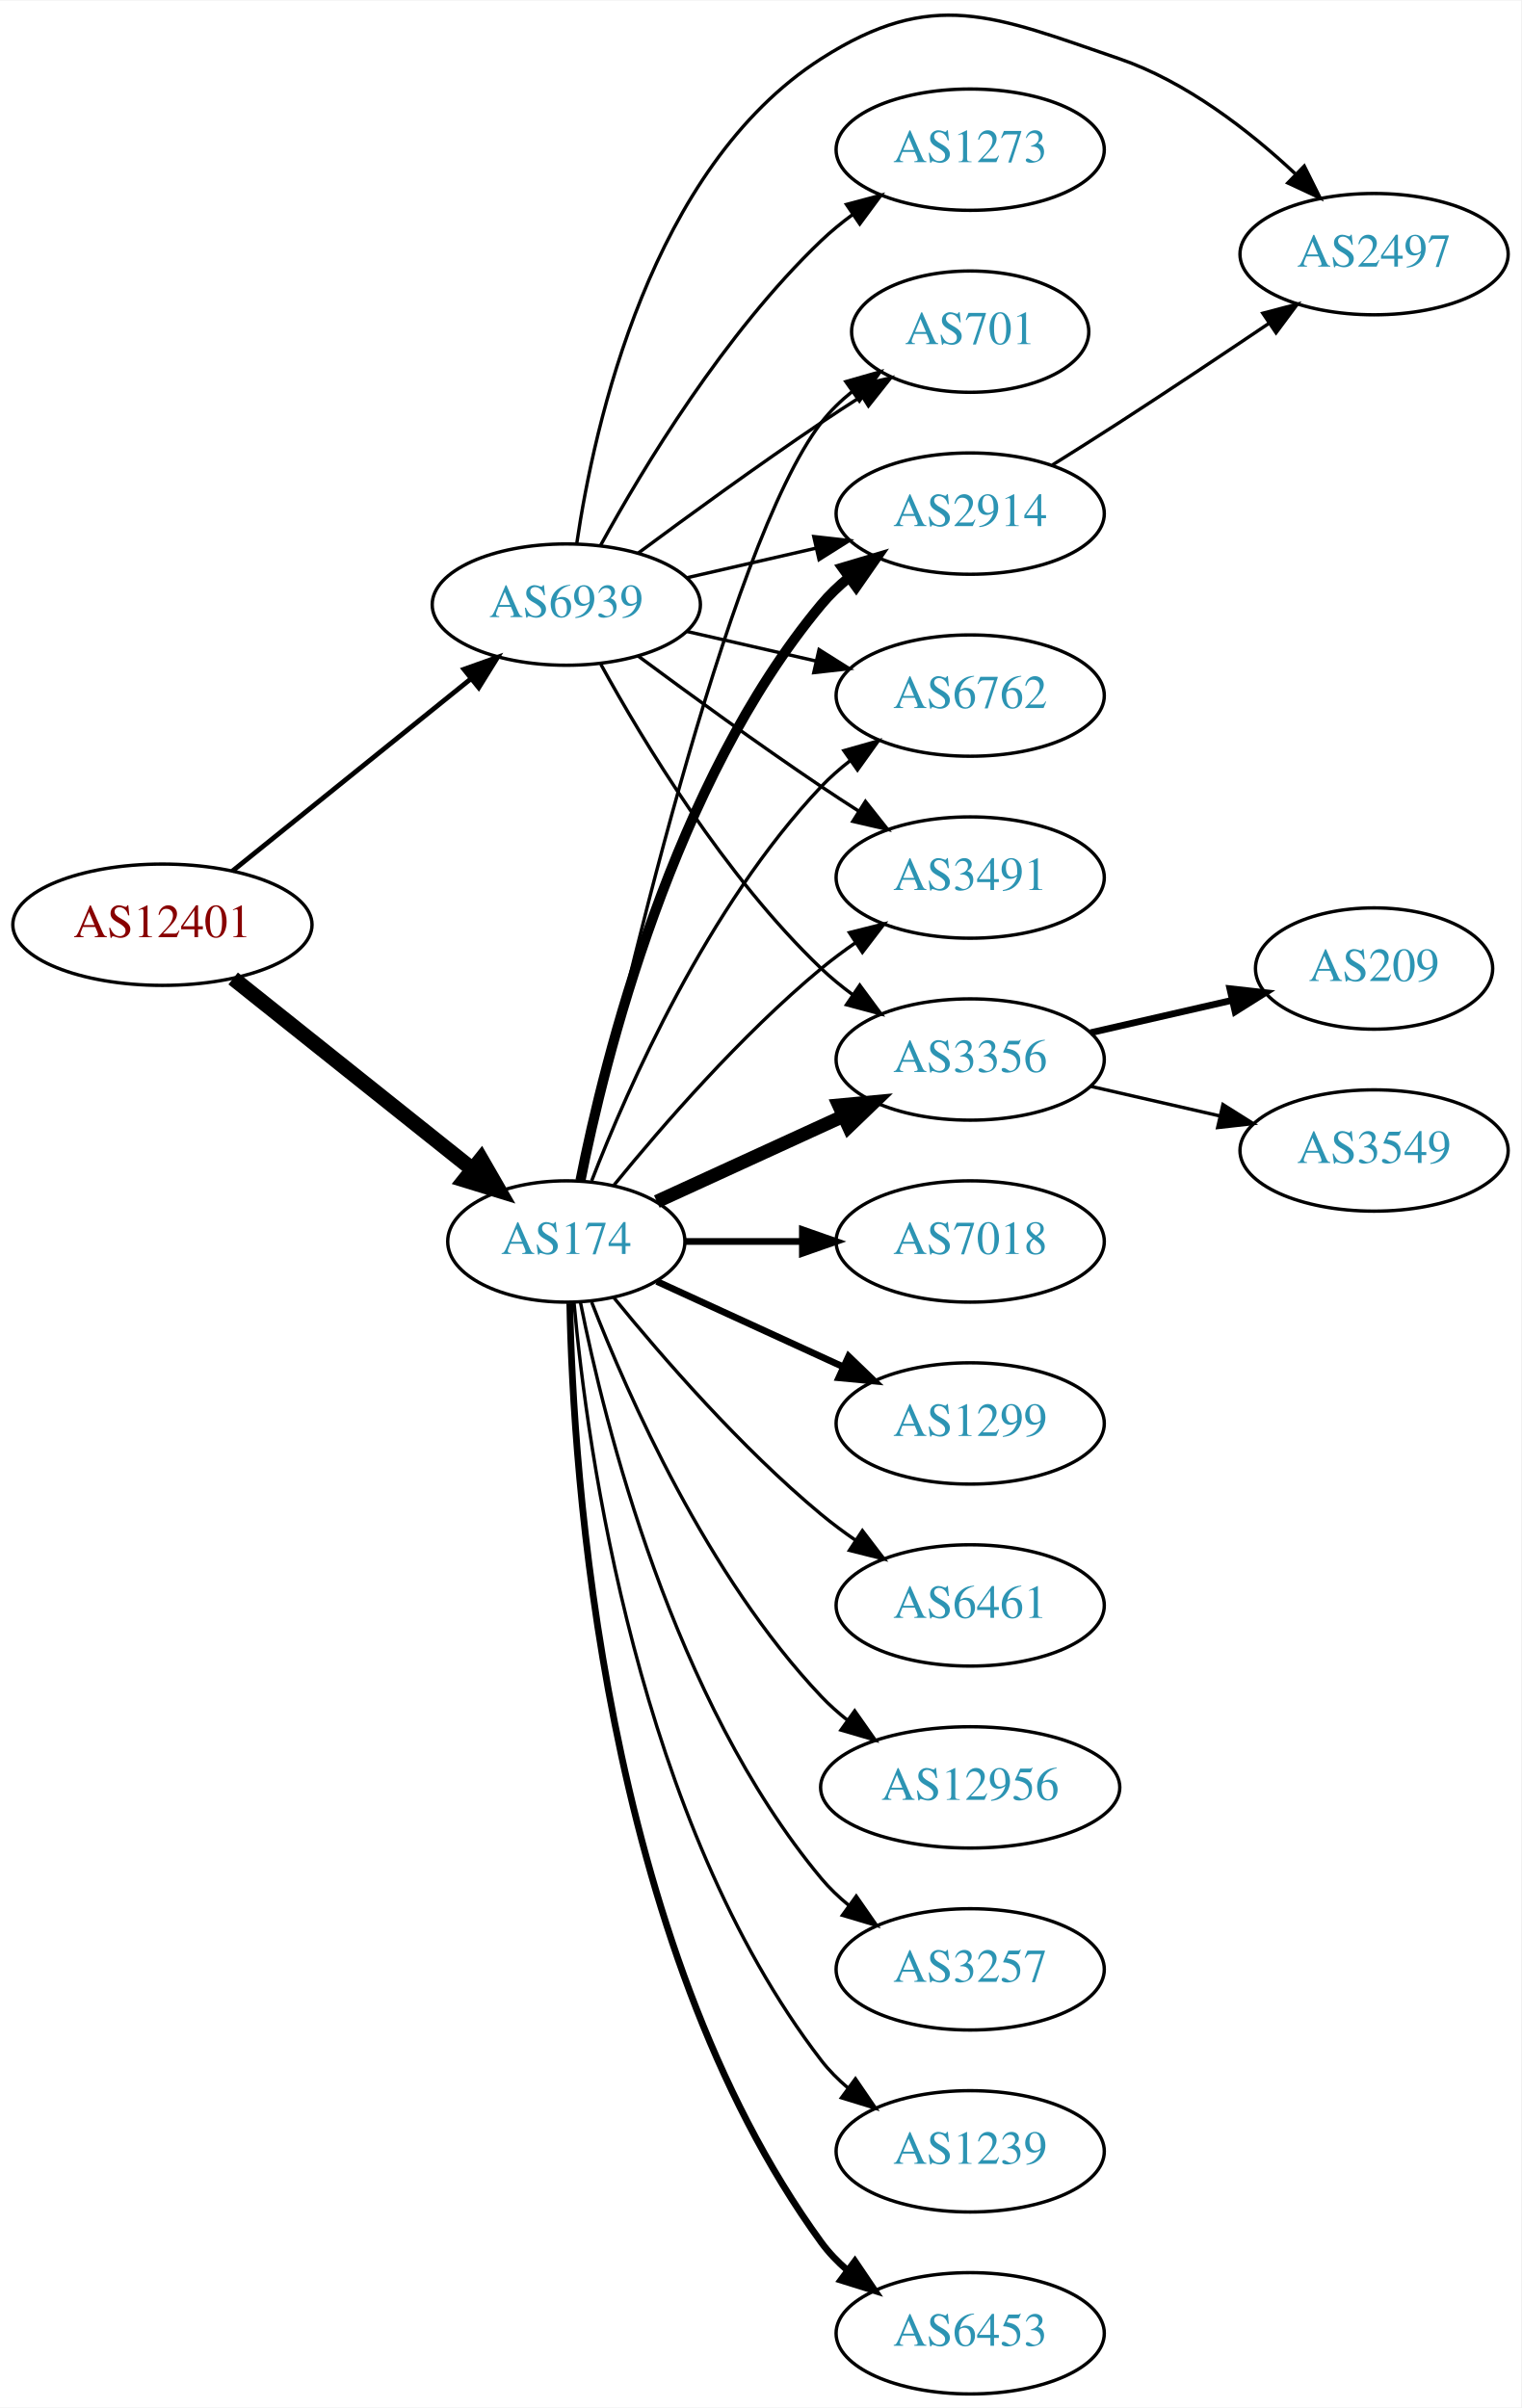
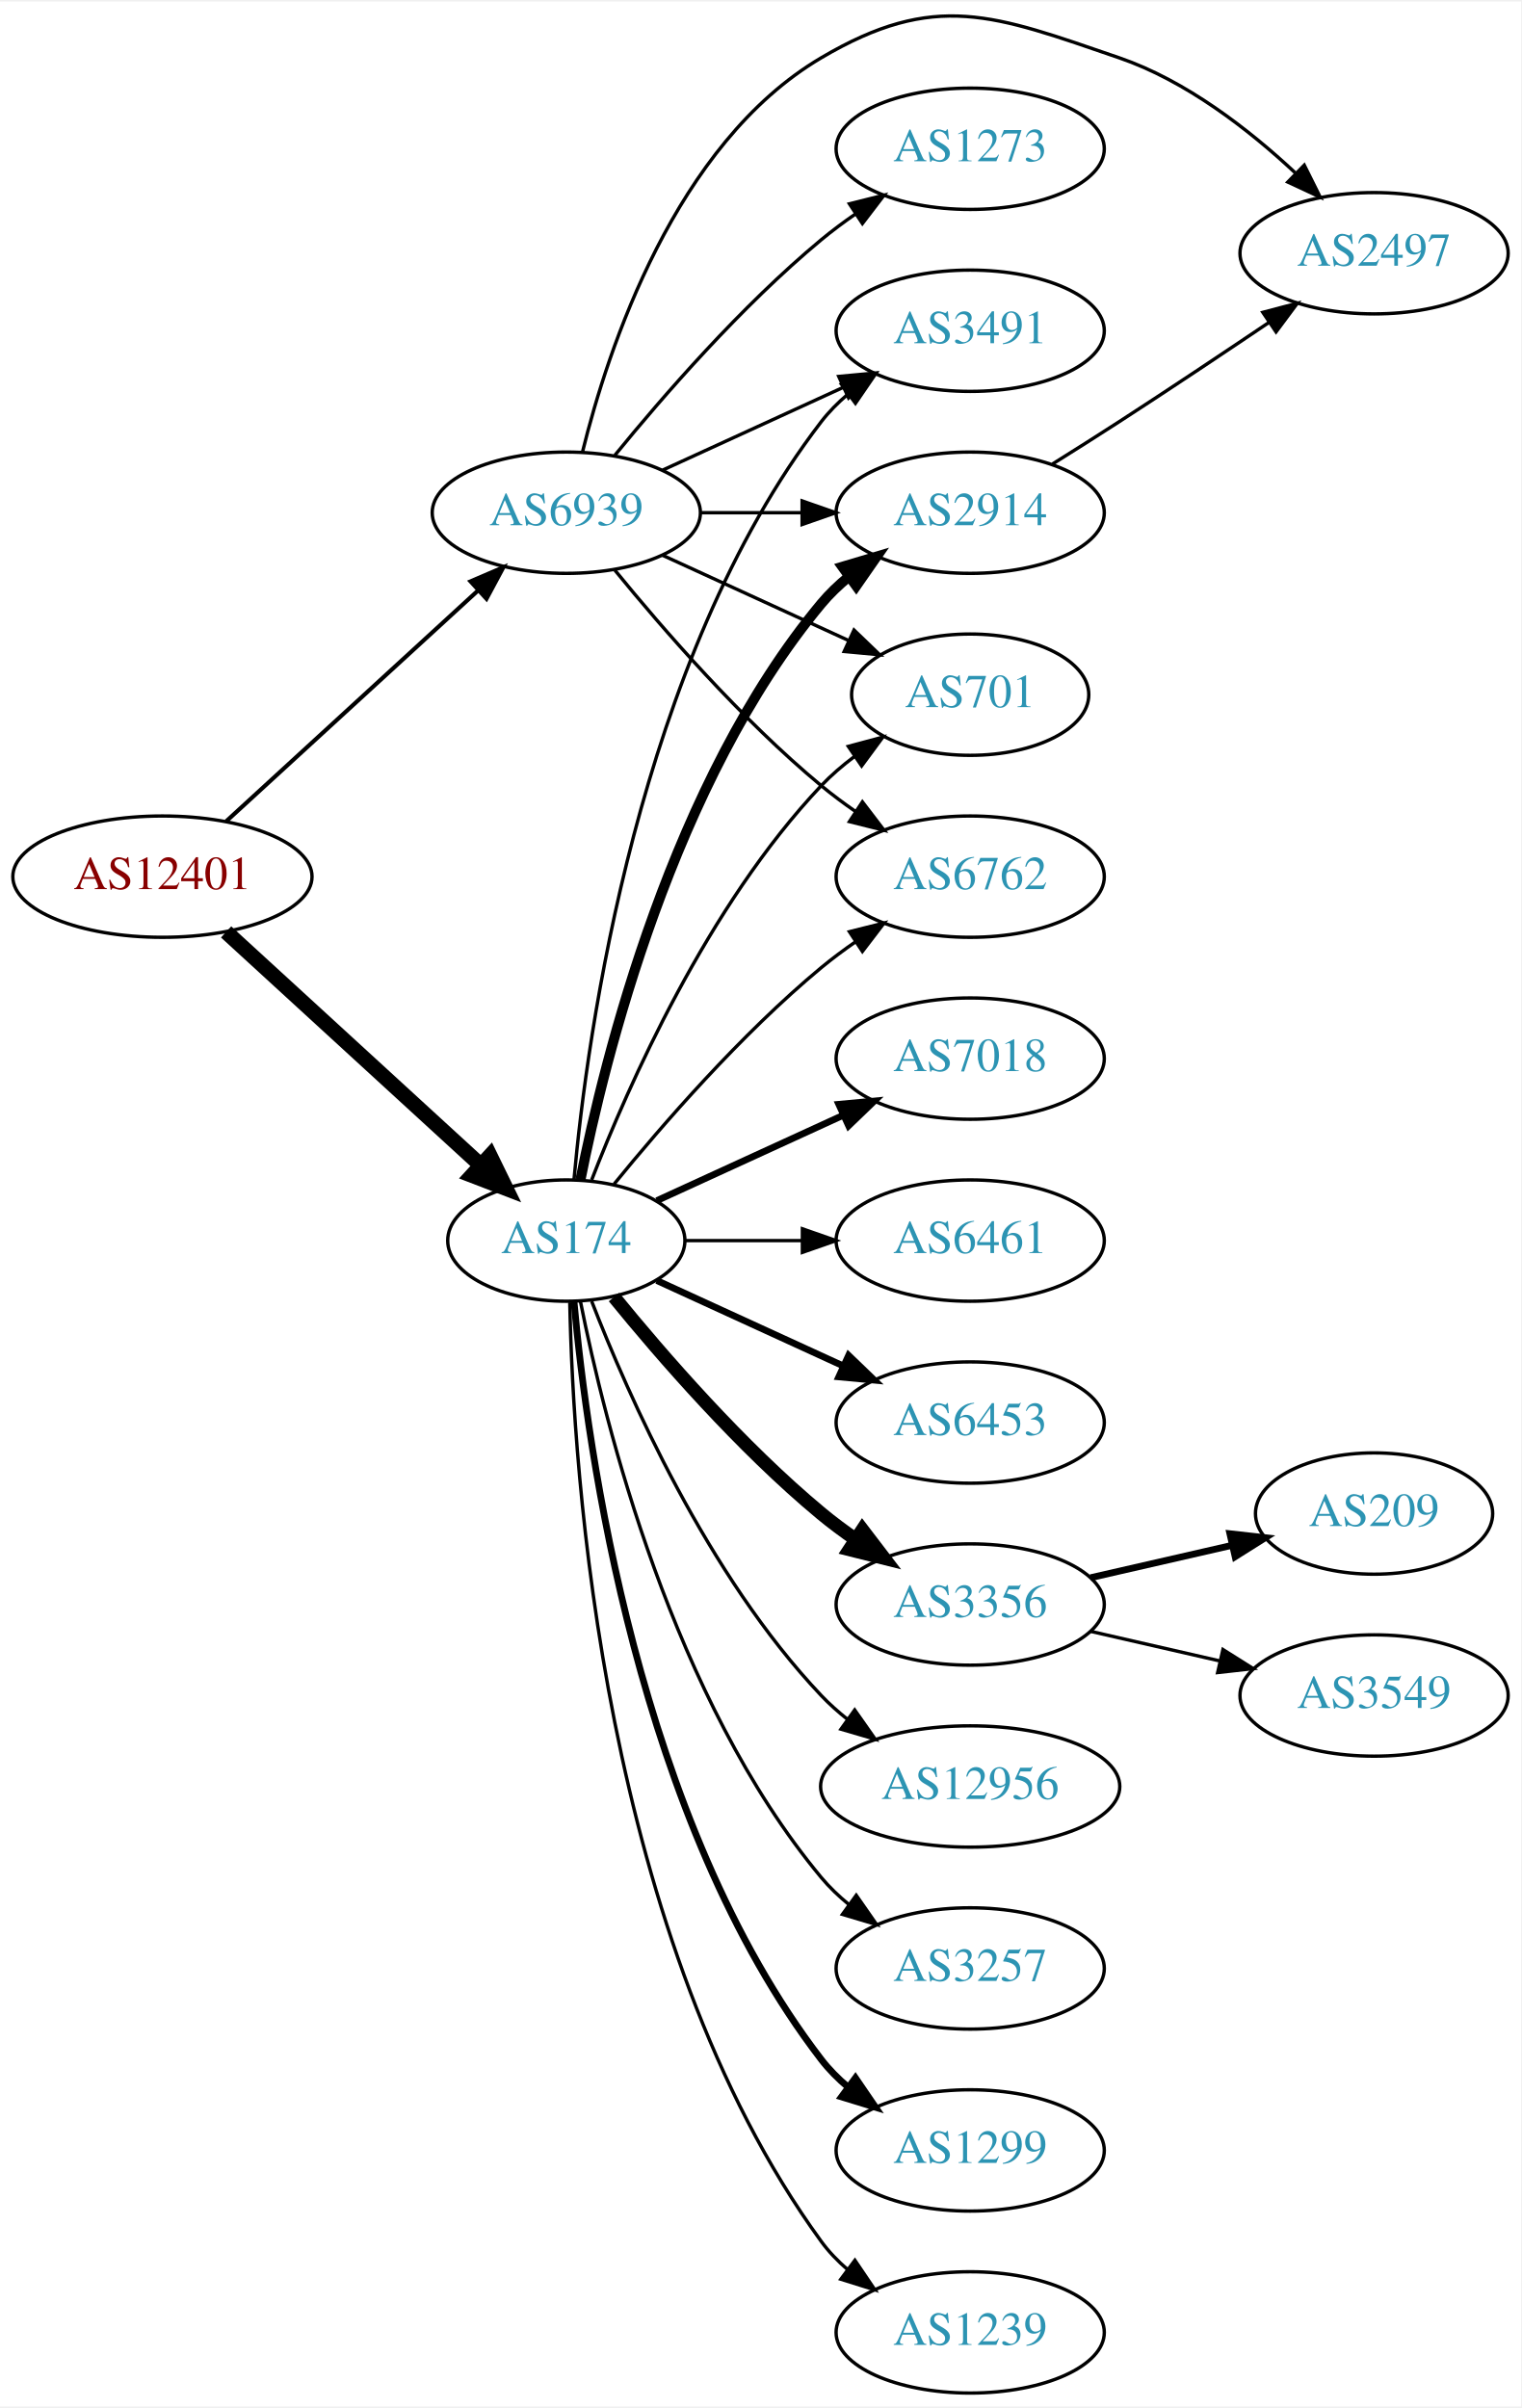
- <svg xmlns="http://www.w3.org/2000/svg" xmlns:xlink="http://www.w3.org/1999/xlink" width="451pt" height="714pt" viewBox="0.00 0.00 451.37 714.25">
-   <g id="graph0" class="graph" transform="scale(1 1) rotate(0) translate(4 710.249)">
-     <polygon fill="white" stroke="none" points="-4,4 -4,-710.249 447.37,-710.249 447.37,4 -4,4" />
+ <svg xmlns="http://www.w3.org/2000/svg" xmlns:xlink="http://www.w3.org/1999/xlink" width="451pt" height="714pt" viewBox="0.00 0.00 451.37 713.71">
+   <g id="graph0" class="graph" transform="scale(1 1) rotate(0) translate(4 709.712)">
+     <polygon fill="white" stroke="none" points="-4,4 -4,-709.712 447.37,-709.712 447.37,4 -4,4" />
    <g id="node1" class="node">
      <g id="a_node1">
        <a xlink:href="/asn/12401" xlink:title="AS12401 ~ internic Datenkommunikations GmbH. [AT]">
-           <ellipse fill="#ffffff" stroke="black" cx="44.196" cy="-436" rx="44.393" ry="18" />
-           <text text-anchor="middle" x="44.196" y="-432.3" font-family="Times,serif" font-size="14.00" fill="#880000">AS12401</text>
+           <ellipse fill="#ffffff" stroke="black" cx="44.196" cy="-450" rx="44.393" ry="18" />
+           <text text-anchor="middle" x="44.196" y="-446.3" font-family="Times,serif" font-size="14.00" fill="#880000">AS12401</text>
        </a>
      </g>
    </g>
    <g id="node2" class="node">
      <g id="a_node2">
        <a xlink:href="/asn/174" xlink:title="AS174 ~ Cogent Communications [US]">
          <ellipse fill="#ffffff" stroke="black" cx="164.039" cy="-342" rx="35.194" ry="18" />
          <text text-anchor="middle" x="164.039" y="-338.3" font-family="Times,serif" font-size="14.00" fill="#2c94b3">AS174</text>
        </a>
      </g>
    </g>
    <g id="edge1" class="edge">
-       <path fill="none" stroke="black" stroke-width="4.5" d="M65.186,-420.054C84.751,-404.448 114.68,-380.574 136.287,-363.339" />
-       <polygon fill="black" stroke="black" stroke-width="4.5" points="138.759,-366.404 144.122,-357.09 133.849,-360.247 138.759,-366.404" />
+       <path fill="none" stroke="black" stroke-width="4.5" d="M63.094,-433.597C83.252,-415.122 116.129,-384.991 138.632,-364.368" />
+       <polygon fill="black" stroke="black" stroke-width="4.5" points="141.409,-367.164 146.121,-357.504 136.089,-361.358 141.409,-367.164" />
    </g>
    <g id="node3" class="node">
      <g id="a_node3">
        <a xlink:href="/asn/6939" xlink:title="AS6939 ~ Hurricane Electric LLC [US]">
-           <ellipse fill="#ffffff" stroke="black" cx="164.039" cy="-531" rx="39.794" ry="18" />
-           <text text-anchor="middle" x="164.039" y="-527.3" font-family="Times,serif" font-size="14.00" fill="#2c94b3">AS6939</text>
+           <ellipse fill="#ffffff" stroke="black" cx="164.039" cy="-558" rx="39.794" ry="18" />
+           <text text-anchor="middle" x="164.039" y="-554.3" font-family="Times,serif" font-size="14.00" fill="#2c94b3">AS6939</text>
        </a>
      </g>
    </g>
    <g id="edge2" class="edge">
-       <path fill="none" stroke="black" stroke-width="1.432" d="M64.92,-451.901C84.325,-467.544 114.111,-491.557 135.775,-509.021" />
-       <polygon fill="black" stroke="black" stroke-width="1.432" points="133.66,-511.812 143.642,-515.363 138.054,-506.362 133.66,-511.812" />
+       <path fill="none" stroke="black" stroke-width="1.227" d="M63.094,-466.403C83.022,-484.667 115.38,-514.322 137.857,-534.921" />
+       <polygon fill="black" stroke="black" stroke-width="1.227" points="135.622,-537.62 145.359,-541.797 140.351,-532.46 135.622,-537.62" />
    </g>
    <g id="node4" class="node">
      <g id="a_node4">
-         <a xlink:href="/asn/3356" xlink:title="AS3356 ~ Level 3 Parent, LLC [US]">
-           <ellipse fill="#ffffff" stroke="black" cx="283.881" cy="-396" rx="39.794" ry="18" />
-           <text text-anchor="middle" x="283.881" y="-392.3" font-family="Times,serif" font-size="14.00" fill="#2c94b3">AS3356</text>
+         <a xlink:href="/asn/6453" xlink:title="AS6453 ~ TATA COMMUNICATIONS (AMERICA) INC [US]">
+           <ellipse fill="#ffffff" stroke="black" cx="283.881" cy="-288" rx="39.794" ry="18" />
+           <text text-anchor="middle" x="283.881" y="-284.3" font-family="Times,serif" font-size="14.00" fill="#2c94b3">AS6453</text>
        </a>
      </g>
    </g>
    <g id="edge3" class="edge">
-       <path fill="none" stroke="black" stroke-width="4" d="M190.9,-353.851C207.02,-361.238 228.023,-370.862 245.888,-379.048" />
-       <polygon fill="black" stroke="black" stroke-width="4" points="244.89,-382.441 255.439,-383.425 247.806,-376.077 244.89,-382.441" />
+       <path fill="none" stroke="black" stroke-width="2" d="M190.9,-330.149C207.02,-322.762 228.023,-313.138 245.888,-304.952" />
+       <polygon fill="black" stroke="black" stroke-width="2" points="247.806,-307.923 255.439,-300.575 244.89,-301.559 247.806,-307.923" />
    </g>
    <g id="node5" class="node">
      <g id="a_node5">
+         <a xlink:href="/asn/3491" xlink:title="AS3491 ~ PCCW Global, Inc. [US]">
+           <ellipse fill="#ffffff" stroke="black" cx="283.881" cy="-612" rx="39.794" ry="18" />
+           <text text-anchor="middle" x="283.881" y="-608.3" font-family="Times,serif" font-size="14.00" fill="#2c94b3">AS3491</text>
+         </a>
+       </g>
+     </g>
+     <g id="edge4" class="edge">
+       <path fill="none" stroke="black" d="M166.323,-360.117C170.221,-403.332 185.238,-514.131 239.685,-585 241.975,-587.981 244.695,-590.716 247.639,-593.205" />
+       <polygon fill="black" stroke="black" points="245.686,-596.113 255.816,-599.218 249.833,-590.473 245.686,-596.113" />
+     </g>
+     <g id="node6" class="node">
+       <g id="a_node6">
+         <a xlink:href="/asn/3356" xlink:title="AS3356 ~ Level 3 Parent, LLC [US]">
+           <ellipse fill="#ffffff" stroke="black" cx="283.881" cy="-234" rx="39.794" ry="18" />
+           <text text-anchor="middle" x="283.881" y="-230.3" font-family="Times,serif" font-size="14.00" fill="#2c94b3">AS3356</text>
+         </a>
+       </g>
+     </g>
+     <g id="edge5" class="edge">
+       <path fill="none" stroke="black" stroke-width="4" d="M178.196,-325.257C192.281,-307.961 215.84,-280.777 239.685,-261 242.901,-258.332 246.402,-255.73 249.972,-253.259" />
+       <polygon fill="black" stroke="black" stroke-width="4" points="251.896,-256.183 258.329,-247.764 248.05,-250.334 251.896,-256.183" />
+     </g>
+     <g id="node7" class="node">
+       <g id="a_node7">
+         <a xlink:href="/asn/12956" xlink:title="AS12956 ~ TELXIUS [ES]">
+           <ellipse fill="#ffffff" stroke="black" cx="283.881" cy="-180" rx="44.393" ry="18" />
+           <text text-anchor="middle" x="283.881" y="-176.3" font-family="Times,serif" font-size="14.00" fill="#2c94b3">AS12956</text>
+         </a>
+       </g>
+     </g>
+     <g id="edge6" class="edge">
+       <path fill="none" stroke="black" d="M171.562,-324.006C182.312,-296.272 205.969,-242.571 239.685,-207 242.069,-204.485 244.736,-202.107 247.542,-199.883" />
+       <polygon fill="black" stroke="black" points="249.611,-202.707 255.704,-194.039 245.535,-197.015 249.611,-202.707" />
+     </g>
+     <g id="node8" class="node">
+       <g id="a_node8">
+         <a xlink:href="/asn/3257" xlink:title="AS3257 ~ GTT [DE]">
+           <ellipse fill="#ffffff" stroke="black" cx="283.881" cy="-126" rx="39.794" ry="18" />
+           <text text-anchor="middle" x="283.881" y="-122.3" font-family="Times,serif" font-size="14.00" fill="#2c94b3">AS3257</text>
+         </a>
+       </g>
+     </g>
+     <g id="edge7" class="edge">
+       <path fill="none" stroke="black" d="M168.237,-323.927C175.401,-287.859 195.675,-205.875 239.685,-153 242.09,-150.111 244.886,-147.437 247.879,-144.987" />
+       <polygon fill="black" stroke="black" points="250.069,-147.723 256.122,-139.027 245.967,-142.05 250.069,-147.723" />
+     </g>
+     <g id="node9" class="node">
+       <g id="a_node9">
+         <a xlink:href="/asn/1299" xlink:title="AS1299 ~ Telia Carrier [EU]">
+           <ellipse fill="#ffffff" stroke="black" cx="283.881" cy="-72" rx="39.794" ry="18" />
+           <text text-anchor="middle" x="283.881" y="-68.3" font-family="Times,serif" font-size="14.00" fill="#2c94b3">AS1299</text>
+         </a>
+       </g>
+     </g>
+     <g id="edge8" class="edge">
+       <path fill="none" stroke="black" stroke-width="2" d="M166.323,-323.883C170.221,-280.668 185.238,-169.869 239.685,-99 241.975,-96.019 244.695,-93.284 247.639,-90.796" />
+       <polygon fill="black" stroke="black" stroke-width="2" points="249.833,-93.527 255.816,-84.782 245.686,-87.888 249.833,-93.527" />
+     </g>
+     <g id="node10" class="node">
+       <g id="a_node10">
        <a xlink:href="/asn/2914" xlink:title="AS2914 ~ NTT America, Inc. [US]">
          <ellipse fill="#ffffff" stroke="black" cx="283.881" cy="-558" rx="39.794" ry="18" />
          <text text-anchor="middle" x="283.881" y="-554.3" font-family="Times,serif" font-size="14.00" fill="#2c94b3">AS2914</text>
        </a>
      </g>
    </g>
-     <g id="edge4" class="edge">
+     <g id="edge9" class="edge">
      <path fill="none" stroke="black" stroke-width="3" d="M168.237,-360.073C175.401,-396.141 195.675,-478.125 239.685,-531 242.09,-533.889 244.886,-536.563 247.879,-539.013" />
      <polygon fill="black" stroke="black" stroke-width="3" points="245.967,-541.95 256.122,-544.973 250.069,-536.277 245.967,-541.95" />
-     </g>
-     <g id="node6" class="node">
-       <g id="a_node6">
-         <a xlink:href="/asn/7018" xlink:title="AS7018 ~ AT&amp;T Services, Inc. [US]">
-           <ellipse fill="#ffffff" stroke="black" cx="283.881" cy="-342" rx="39.794" ry="18" />
-           <text text-anchor="middle" x="283.881" y="-338.3" font-family="Times,serif" font-size="14.00" fill="#2c94b3">AS7018</text>
-         </a>
-       </g>
-     </g>
-     <g id="edge5" class="edge">
-       <path fill="none" stroke="black" stroke-width="2" d="M199.44,-342C210.264,-342 222.432,-342 234.059,-342" />
-       <polygon fill="black" stroke="black" stroke-width="2" points="234.09,-345.5 244.09,-342 234.09,-338.5 234.09,-345.5" />
-     </g>
-     <g id="node7" class="node">
-       <g id="a_node7">
-         <a xlink:href="/asn/1299" xlink:title="AS1299 ~ Telia Carrier [EU]">
-           <ellipse fill="#ffffff" stroke="black" cx="283.881" cy="-288" rx="39.794" ry="18" />
-           <text text-anchor="middle" x="283.881" y="-284.3" font-family="Times,serif" font-size="14.00" fill="#2c94b3">AS1299</text>
-         </a>
-       </g>
-     </g>
-     <g id="edge6" class="edge">
-       <path fill="none" stroke="black" stroke-width="2" d="M190.9,-330.149C207.02,-322.762 228.023,-313.138 245.888,-304.952" />
-       <polygon fill="black" stroke="black" stroke-width="2" points="247.806,-307.923 255.439,-300.575 244.89,-301.559 247.806,-307.923" />
-     </g>
-     <g id="node8" class="node">
-       <g id="a_node8">
-         <a xlink:href="/asn/6461" xlink:title="AS6461 ~ Zayo Bandwidth [US]">
-           <ellipse fill="#ffffff" stroke="black" cx="283.881" cy="-234" rx="39.794" ry="18" />
-           <text text-anchor="middle" x="283.881" y="-230.3" font-family="Times,serif" font-size="14.00" fill="#2c94b3">AS6461</text>
-         </a>
-       </g>
-     </g>
-     <g id="edge7" class="edge">
-       <path fill="none" stroke="black" d="M178.196,-325.257C192.281,-307.961 215.84,-280.777 239.685,-261 242.901,-258.332 246.402,-255.73 249.972,-253.259" />
-       <polygon fill="black" stroke="black" points="251.896,-256.183 258.329,-247.764 248.05,-250.334 251.896,-256.183" />
-     </g>
-     <g id="node9" class="node">
-       <g id="a_node9">
-         <a xlink:href="/asn/12956" xlink:title="AS12956 ~ TELXIUS [ES]">
-           <ellipse fill="#ffffff" stroke="black" cx="283.881" cy="-180" rx="44.393" ry="18" />
-           <text text-anchor="middle" x="283.881" y="-176.3" font-family="Times,serif" font-size="14.00" fill="#2c94b3">AS12956</text>
-         </a>
-       </g>
-     </g>
-     <g id="edge8" class="edge">
-       <path fill="none" stroke="black" d="M171.562,-324.006C182.312,-296.272 205.969,-242.571 239.685,-207 242.069,-204.485 244.736,-202.107 247.542,-199.883" />
-       <polygon fill="black" stroke="black" points="249.611,-202.707 255.704,-194.039 245.535,-197.015 249.611,-202.707" />
-     </g>
-     <g id="node10" class="node">
-       <g id="a_node10">
-         <a xlink:href="/asn/3257" xlink:title="AS3257 ~ GTT [DE]">
-           <ellipse fill="#ffffff" stroke="black" cx="283.881" cy="-126" rx="39.794" ry="18" />
-           <text text-anchor="middle" x="283.881" y="-122.3" font-family="Times,serif" font-size="14.00" fill="#2c94b3">AS3257</text>
-         </a>
-       </g>
-     </g>
-     <g id="edge9" class="edge">
-       <path fill="none" stroke="black" d="M168.237,-323.927C175.401,-287.859 195.675,-205.875 239.685,-153 242.09,-150.111 244.886,-147.437 247.879,-144.987" />
-       <polygon fill="black" stroke="black" points="250.069,-147.723 256.122,-139.027 245.967,-142.05 250.069,-147.723" />
    </g>
    <g id="node11" class="node">
      <g id="a_node11">
        <a xlink:href="/asn/1239" xlink:title="AS1239 ~ Sprint [US]">
-           <ellipse fill="#ffffff" stroke="black" cx="283.881" cy="-72" rx="39.794" ry="18" />
-           <text text-anchor="middle" x="283.881" y="-68.3" font-family="Times,serif" font-size="14.00" fill="#2c94b3">AS1239</text>
+           <ellipse fill="#ffffff" stroke="black" cx="283.881" cy="-18" rx="39.794" ry="18" />
+           <text text-anchor="middle" x="283.881" y="-14.3" font-family="Times,serif" font-size="14.00" fill="#2c94b3">AS1239</text>
        </a>
      </g>
    </g>
    <g id="edge10" class="edge">
-       <path fill="none" stroke="black" d="M166.323,-323.883C170.221,-280.668 185.238,-169.869 239.685,-99 241.975,-96.019 244.695,-93.284 247.639,-90.796" />
-       <polygon fill="black" stroke="black" points="249.833,-93.527 255.816,-84.782 245.686,-87.888 249.833,-93.527" />
+       <path fill="none" stroke="black" d="M165.071,-323.663C166.044,-273.921 174.763,-134.194 239.685,-45 241.897,-41.961 244.565,-39.187 247.477,-36.674" />
+       <polygon fill="black" stroke="black" points="249.672,-39.403 255.608,-30.627 245.495,-33.786 249.672,-39.403" />
    </g>
    <g id="node12" class="node">
      <g id="a_node12">
-         <a xlink:href="/asn/6453" xlink:title="AS6453 ~ TATA COMMUNICATIONS (AMERICA) INC [US]">
-           <ellipse fill="#ffffff" stroke="black" cx="283.881" cy="-18" rx="39.794" ry="18" />
-           <text text-anchor="middle" x="283.881" y="-14.3" font-family="Times,serif" font-size="14.00" fill="#2c94b3">AS6453</text>
+         <a xlink:href="/asn/701" xlink:title="AS701 ~ UUNET [US]">
+           <ellipse fill="#ffffff" stroke="black" cx="283.881" cy="-504" rx="35.194" ry="18" />
+           <text text-anchor="middle" x="283.881" y="-500.3" font-family="Times,serif" font-size="14.00" fill="#2c94b3">AS701</text>
        </a>
      </g>
    </g>
    <g id="edge11" class="edge">
-       <path fill="none" stroke="black" stroke-width="2" d="M165.071,-323.663C166.044,-273.921 174.763,-134.194 239.685,-45 241.897,-41.961 244.565,-39.187 247.477,-36.674" />
-       <polygon fill="black" stroke="black" stroke-width="2" points="249.672,-39.403 255.608,-30.627 245.495,-33.786 249.672,-39.403" />
+       <path fill="none" stroke="black" d="M171.562,-359.994C182.312,-387.728 205.969,-441.429 239.685,-477 242.628,-480.105 246.001,-483.001 249.537,-485.655" />
+       <polygon fill="black" stroke="black" points="247.722,-488.654 257.956,-491.397 251.666,-482.871 247.722,-488.654" />
    </g>
    <g id="node13" class="node">
      <g id="a_node13">
-         <a xlink:href="/asn/701" xlink:title="AS701 ~ UUNET [US]">
-           <ellipse fill="#ffffff" stroke="black" cx="283.881" cy="-612" rx="35.194" ry="18" />
-           <text text-anchor="middle" x="283.881" y="-608.3" font-family="Times,serif" font-size="14.00" fill="#2c94b3">AS701</text>
+         <a xlink:href="/asn/7018" xlink:title="AS7018 ~ AT&amp;T Services, Inc. [US]">
+           <ellipse fill="#ffffff" stroke="black" cx="283.881" cy="-396" rx="39.794" ry="18" />
+           <text text-anchor="middle" x="283.881" y="-392.3" font-family="Times,serif" font-size="14.00" fill="#2c94b3">AS7018</text>
        </a>
      </g>
    </g>
    <g id="edge12" class="edge">
-       <path fill="none" stroke="black" d="M168.822,-359.866C179.615,-409.607 211.588,-548.428 239.685,-585 242.292,-588.393 245.455,-591.467 248.873,-594.223" />
-       <polygon fill="black" stroke="black" points="246.976,-597.168 257.164,-600.073 251.011,-591.448 246.976,-597.168" />
+       <path fill="none" stroke="black" stroke-width="2" d="M190.9,-353.851C207.02,-361.238 228.023,-370.862 245.888,-379.048" />
+       <polygon fill="black" stroke="black" stroke-width="2" points="244.89,-382.441 255.439,-383.425 247.806,-376.077 244.89,-382.441" />
    </g>
    <g id="node14" class="node">
      <g id="a_node14">
        <a xlink:href="/asn/6762" xlink:title="AS6762 ~ TELECOM ITALIA SPARKLE S.p.A. [IT]">
-           <ellipse fill="#ffffff" stroke="black" cx="283.881" cy="-504" rx="39.794" ry="18" />
-           <text text-anchor="middle" x="283.881" y="-500.3" font-family="Times,serif" font-size="14.00" fill="#2c94b3">AS6762</text>
+           <ellipse fill="#ffffff" stroke="black" cx="283.881" cy="-450" rx="39.794" ry="18" />
+           <text text-anchor="middle" x="283.881" y="-446.3" font-family="Times,serif" font-size="14.00" fill="#2c94b3">AS6762</text>
        </a>
      </g>
    </g>
    <g id="edge13" class="edge">
-       <path fill="none" stroke="black" d="M171.562,-359.994C182.312,-387.728 205.969,-441.429 239.685,-477 242.271,-479.728 245.188,-482.294 248.257,-484.677" />
-       <polygon fill="black" stroke="black" points="246.411,-487.658 256.605,-490.543 250.435,-481.93 246.411,-487.658" />
+       <path fill="none" stroke="black" d="M178.196,-358.743C192.281,-376.039 215.84,-403.223 239.685,-423 242.901,-425.668 246.402,-428.27 249.972,-430.741" />
+       <polygon fill="black" stroke="black" points="248.05,-433.666 258.329,-436.236 251.896,-427.817 248.05,-433.666" />
    </g>
    <g id="node15" class="node">
      <g id="a_node15">
-         <a xlink:href="/asn/3491" xlink:title="AS3491 ~ PCCW Global, Inc. [US]">
-           <ellipse fill="#ffffff" stroke="black" cx="283.881" cy="-450" rx="39.794" ry="18" />
-           <text text-anchor="middle" x="283.881" y="-446.3" font-family="Times,serif" font-size="14.00" fill="#2c94b3">AS3491</text>
+         <a xlink:href="/asn/6461" xlink:title="AS6461 ~ Zayo Bandwidth [US]">
+           <ellipse fill="#ffffff" stroke="black" cx="283.881" cy="-342" rx="39.794" ry="18" />
+           <text text-anchor="middle" x="283.881" y="-338.3" font-family="Times,serif" font-size="14.00" fill="#2c94b3">AS6461</text>
        </a>
      </g>
    </g>
    <g id="edge14" class="edge">
-       <path fill="none" stroke="black" d="M178.196,-358.743C192.281,-376.039 215.84,-403.223 239.685,-423 242.901,-425.668 246.402,-428.27 249.972,-430.741" />
-       <polygon fill="black" stroke="black" points="248.05,-433.666 258.329,-436.236 251.896,-427.817 248.05,-433.666" />
-     </g>
-     <g id="edge18" class="edge">
-       <path fill="none" stroke="black" d="M174.28,-513.287C186.825,-490.439 211.002,-450.389 239.685,-423 242.553,-420.261 245.742,-417.653 249.051,-415.215" />
-       <polygon fill="black" stroke="black" points="251.114,-418.044 257.411,-409.523 247.175,-412.258 251.114,-418.044" />
+       <path fill="none" stroke="black" d="M199.44,-342C210.264,-342 222.432,-342 234.059,-342" />
+       <polygon fill="black" stroke="black" points="234.09,-345.5 244.09,-342 234.09,-338.5 234.09,-345.5" />
    </g>
    <g id="edge19" class="edge">
-       <path fill="none" stroke="black" d="M199.758,-538.955C211.758,-541.704 225.379,-544.825 238.071,-547.733" />
-       <polygon fill="black" stroke="black" points="237.474,-551.187 248.003,-550.009 239.037,-544.364 237.474,-551.187" />
-     </g>
-     <g id="edge22" class="edge">
-       <path fill="none" stroke="black" d="M185.369,-546.277C200.231,-557.304 220.976,-572.407 239.685,-585 243.502,-587.569 247.552,-590.21 251.583,-592.786" />
-       <polygon fill="black" stroke="black" points="249.952,-595.895 260.277,-598.271 253.687,-589.975 249.952,-595.895" />
-     </g>
-     <g id="edge24" class="edge">
-       <path fill="none" stroke="black" d="M199.758,-523.045C211.758,-520.296 225.379,-517.175 238.071,-514.267" />
-       <polygon fill="black" stroke="black" points="239.037,-517.636 248.003,-511.991 237.474,-510.813 239.037,-517.636" />
+       <path fill="none" stroke="black" d="M192.667,-570.661C208.624,-577.973 228.895,-587.261 246.178,-595.181" />
+       <polygon fill="black" stroke="black" points="244.876,-598.435 255.425,-599.419 247.793,-592.071 244.876,-598.435" />
+     </g>
+     <g id="edge21" class="edge">
+       <path fill="none" stroke="black" d="M203.951,-558C213.505,-558 223.854,-558 233.817,-558" />
+       <polygon fill="black" stroke="black" points="234.009,-561.5 244.009,-558 234.009,-554.5 234.009,-561.5" />
    </g>
    <g id="edge23" class="edge">
-       <path fill="none" stroke="black" d="M185.369,-515.723C200.231,-504.696 220.976,-489.593 239.685,-477 243.234,-474.611 246.984,-472.161 250.733,-469.758" />
-       <polygon fill="black" stroke="black" points="252.801,-472.591 259.381,-464.288 249.059,-466.675 252.801,-472.591" />
-     </g>
-     <g id="node16" class="node">
-       <g id="a_node16">
+       <path fill="none" stroke="black" d="M192.667,-545.339C209.084,-537.817 230.065,-528.202 247.662,-520.139" />
+       <polygon fill="black" stroke="black" points="249.407,-523.189 257.04,-515.842 246.49,-516.826 249.407,-523.189" />
+     </g>
+     <g id="edge20" class="edge">
+       <path fill="none" stroke="black" d="M178.458,-540.935C192.572,-523.625 215.987,-496.655 239.685,-477 242.901,-474.332 246.402,-471.73 249.972,-469.259" />
+       <polygon fill="black" stroke="black" points="251.896,-472.183 258.329,-463.764 248.05,-466.334 251.896,-472.183" />
+     </g>
+     <g id="node18" class="node">
+       <g id="a_node18">
        <a xlink:href="/asn/2497" xlink:title="AS2497 ~ Internet Initiative Japan Inc. [JP]">
          <ellipse fill="#ffffff" stroke="black" cx="403.724" cy="-635" rx="39.794" ry="18" />
          <text text-anchor="middle" x="403.724" y="-631.3" font-family="Times,serif" font-size="14.00" fill="#2c94b3">AS2497</text>
        </a>
      </g>
    </g>
-     <g id="edge20" class="edge">
-       <path fill="none" stroke="black" d="M167.15,-549.203C172.311,-584.276 189.091,-660.606 239.685,-693 272.77,-714.183 290.915,-705.74 328.077,-693 347.933,-686.193 366.581,-671.71 380.272,-658.921" />
+     <g id="edge22" class="edge">
+       <path fill="none" stroke="black" d="M168.861,-576.101C176.388,-606.606 196.316,-667.423 239.685,-693 273.524,-712.957 290.915,-705.74 328.077,-693 347.933,-686.193 366.581,-671.71 380.272,-658.921" />
      <polygon fill="black" stroke="black" points="383.008,-661.141 387.731,-651.657 378.125,-656.126 383.008,-661.141" />
    </g>
    <g id="node19" class="node">
      <g id="a_node19">
        <a xlink:href="/asn/1273" xlink:title="AS1273 ~ Vodafone Group PLC [EU]">
          <ellipse fill="#ffffff" stroke="black" cx="283.881" cy="-666" rx="39.794" ry="18" />
          <text text-anchor="middle" x="283.881" y="-662.3" font-family="Times,serif" font-size="14.00" fill="#2c94b3">AS1273</text>
        </a>
      </g>
    </g>
-     <g id="edge21" class="edge">
-       <path fill="none" stroke="black" d="M174.28,-548.713C186.825,-571.561 211.002,-611.611 239.685,-639 242.553,-641.739 245.742,-644.347 249.051,-646.785" />
-       <polygon fill="black" stroke="black" points="247.175,-649.742 257.411,-652.477 251.114,-643.956 247.175,-649.742" />
+     <g id="edge18" class="edge">
+       <path fill="none" stroke="black" d="M178.458,-575.065C192.572,-592.375 215.987,-619.345 239.685,-639 242.901,-641.668 246.402,-644.27 249.972,-646.741" />
+       <polygon fill="black" stroke="black" points="248.05,-649.666 258.329,-652.236 251.896,-643.817 248.05,-649.666" />
+     </g>
+     <g id="node16" class="node">
+       <g id="a_node16">
+         <a xlink:href="/asn/3549" xlink:title="AS3549 ~ Level 3 Parent, LLC [US]">
+           <ellipse fill="#ffffff" stroke="black" cx="403.724" cy="-207" rx="39.794" ry="18" />
+           <text text-anchor="middle" x="403.724" y="-203.3" font-family="Times,serif" font-size="14.00" fill="#2c94b3">AS3549</text>
+         </a>
+       </g>
+     </g>
+     <g id="edge15" class="edge">
+       <path fill="none" stroke="black" d="M319.6,-226.045C331.6,-223.296 345.221,-220.175 357.914,-217.267" />
+       <polygon fill="black" stroke="black" points="358.88,-220.636 367.845,-214.991 357.316,-213.813 358.88,-220.636" />
    </g>
    <g id="node17" class="node">
      <g id="a_node17">
        <a xlink:href="/asn/209" xlink:title="AS209 ~ CenturyLink Communications, LLC [US]">
-           <ellipse fill="#ffffff" stroke="black" cx="403.724" cy="-423" rx="35.194" ry="18" />
-           <text text-anchor="middle" x="403.724" y="-419.3" font-family="Times,serif" font-size="14.00" fill="#2c94b3">AS209</text>
+           <ellipse fill="#ffffff" stroke="black" cx="403.724" cy="-261" rx="35.194" ry="18" />
+           <text text-anchor="middle" x="403.724" y="-257.3" font-family="Times,serif" font-size="14.00" fill="#2c94b3">AS209</text>
        </a>
      </g>
    </g>
    <g id="edge16" class="edge">
-       <path fill="none" stroke="black" stroke-width="2" d="M319.6,-403.955C332.693,-406.955 347.715,-410.396 361.356,-413.522" />
-       <polygon fill="black" stroke="black" stroke-width="2" points="360.934,-417.016 371.463,-415.838 362.497,-410.193 360.934,-417.016" />
-     </g>
-     <g id="node18" class="node">
-       <g id="a_node18">
-         <a xlink:href="/asn/3549" xlink:title="AS3549 ~ Level 3 Parent, LLC [US]">
-           <ellipse fill="#ffffff" stroke="black" cx="403.724" cy="-369" rx="39.794" ry="18" />
-           <text text-anchor="middle" x="403.724" y="-365.3" font-family="Times,serif" font-size="14.00" fill="#2c94b3">AS3549</text>
-         </a>
-       </g>
+       <path fill="none" stroke="black" stroke-width="2" d="M319.6,-241.955C332.693,-244.955 347.715,-248.396 361.356,-251.522" />
+       <polygon fill="black" stroke="black" stroke-width="2" points="360.934,-255.016 371.463,-253.838 362.497,-248.193 360.934,-255.016" />
    </g>
    <g id="edge17" class="edge">
-       <path fill="none" stroke="black" d="M319.6,-388.045C331.6,-385.296 345.221,-382.175 357.914,-379.267" />
-       <polygon fill="black" stroke="black" points="358.88,-382.636 367.845,-376.991 357.316,-375.813 358.88,-382.636" />
-     </g>
-     <g id="edge15" class="edge">
      <path fill="none" stroke="black" d="M308.281,-572.439C314.722,-576.465 321.692,-580.868 328.077,-585 342.794,-594.525 358.975,-605.322 372.499,-614.44" />
      <polygon fill="black" stroke="black" points="370.715,-617.459 380.96,-620.159 374.635,-611.659 370.715,-617.459" />
    </g>
  </g>
</svg>
